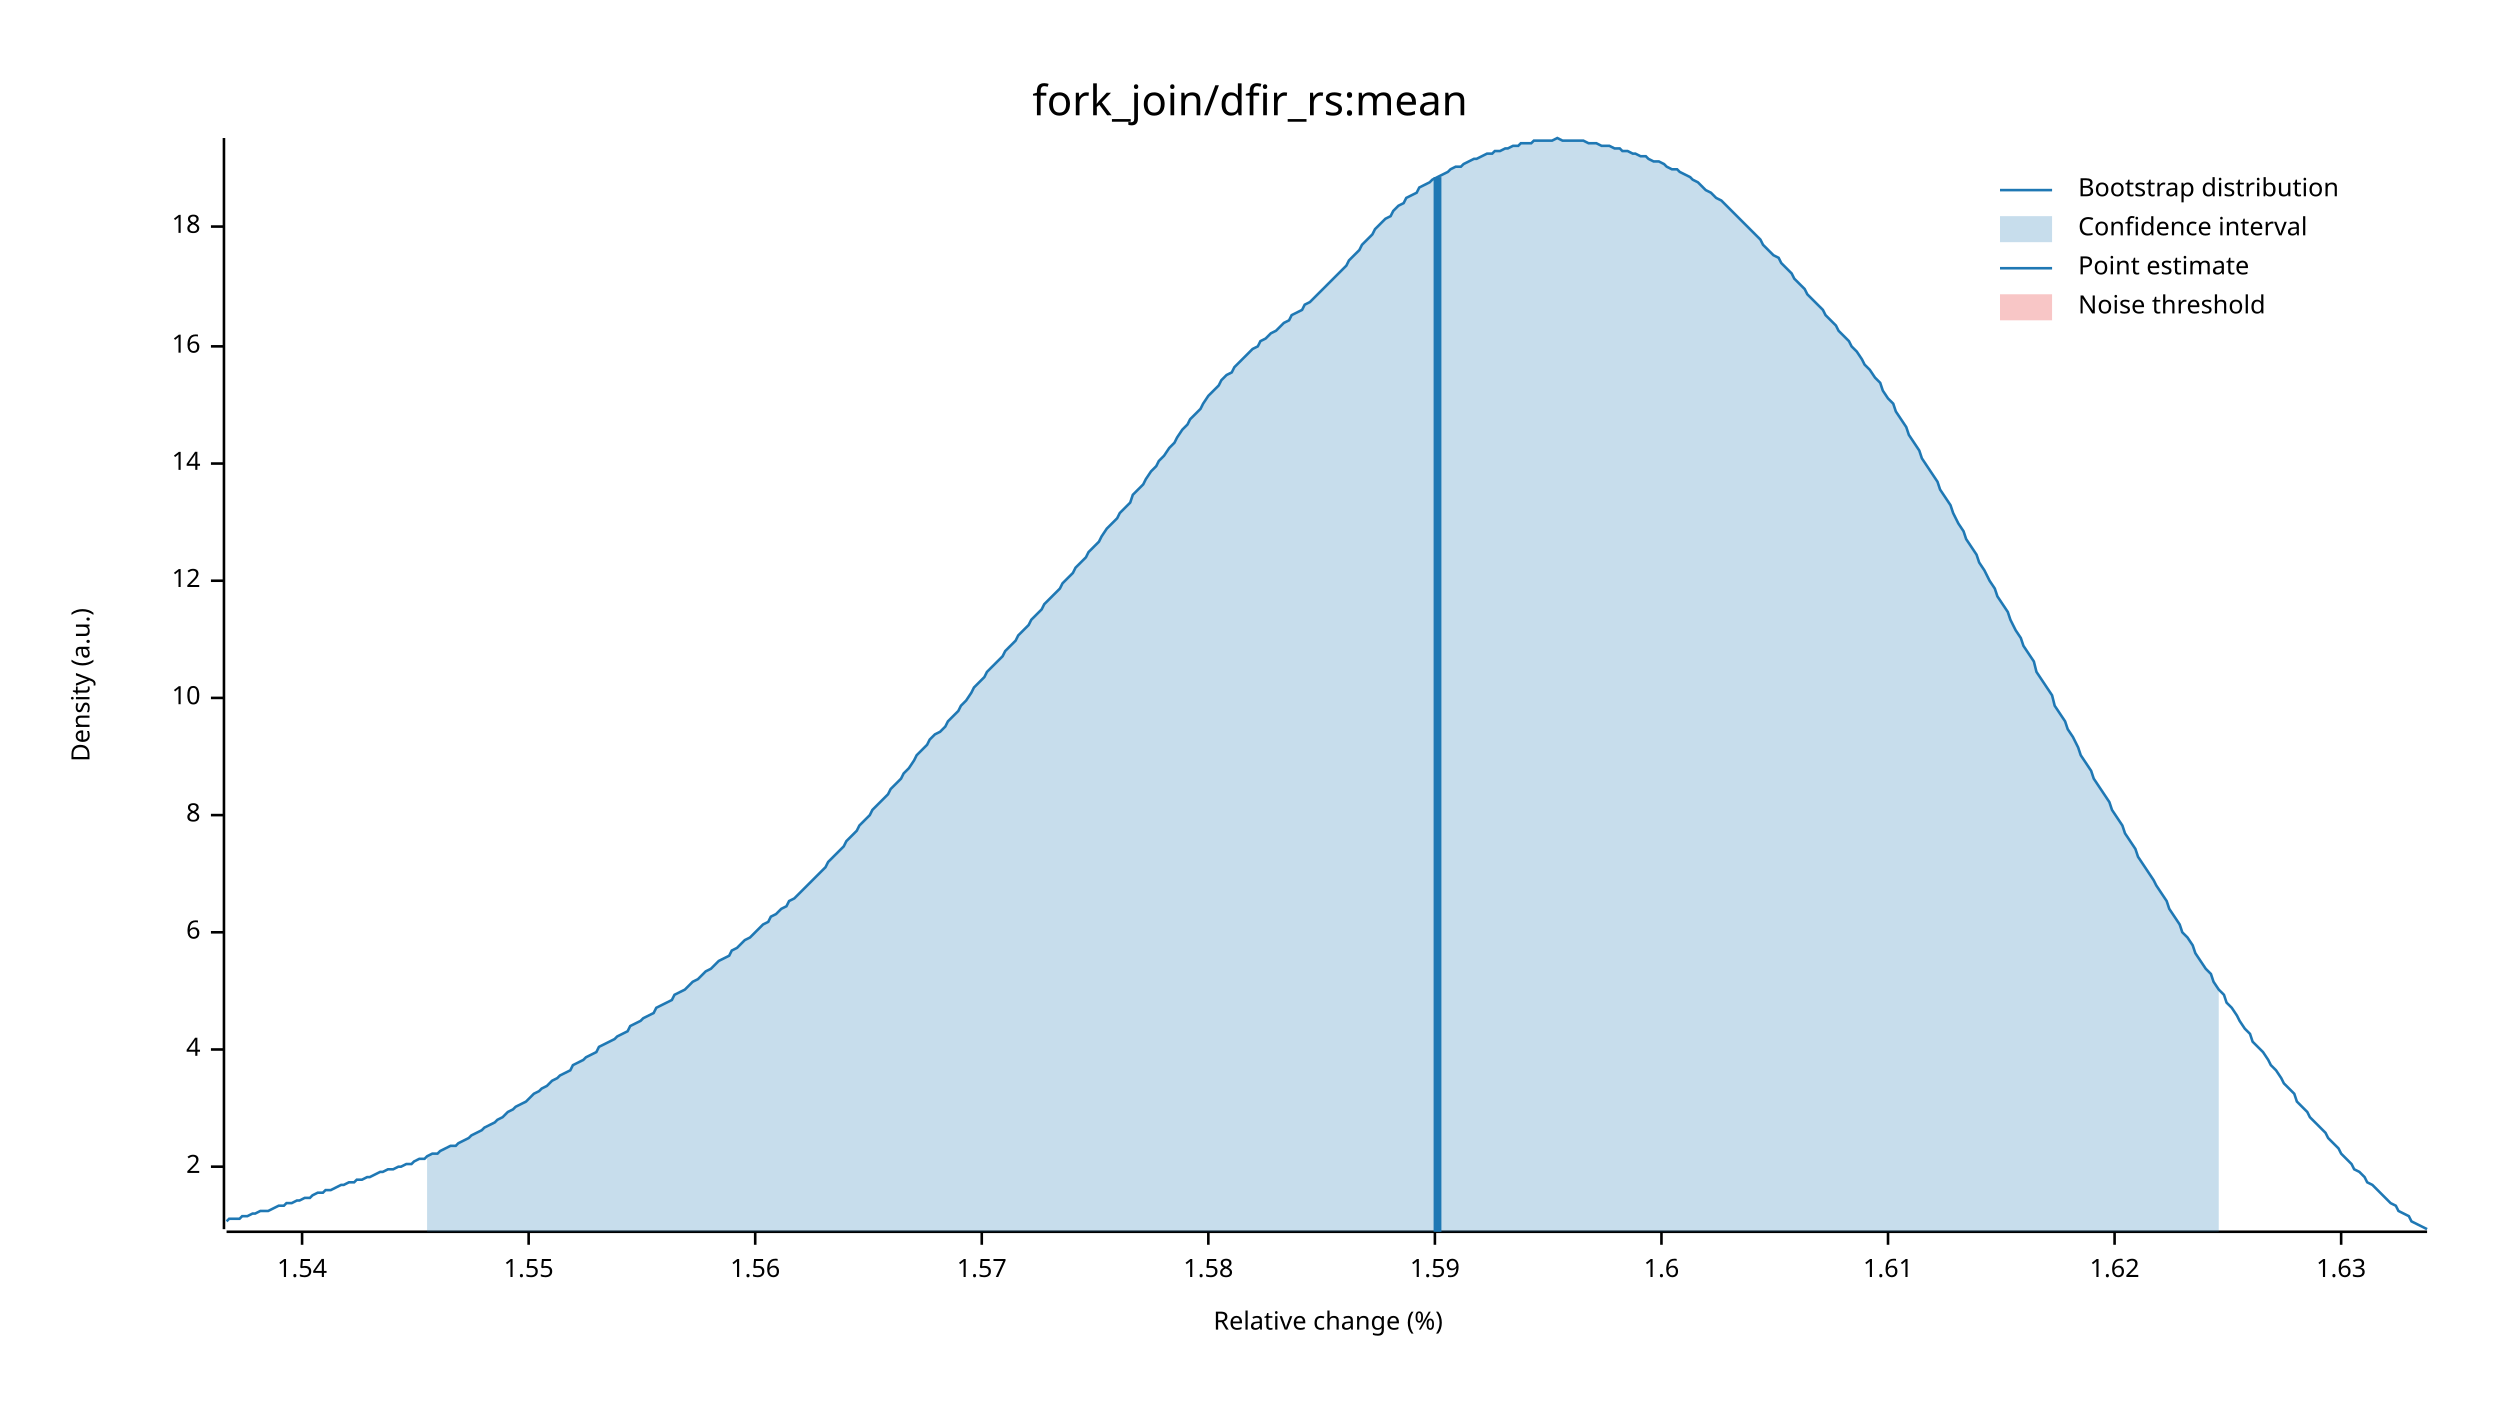
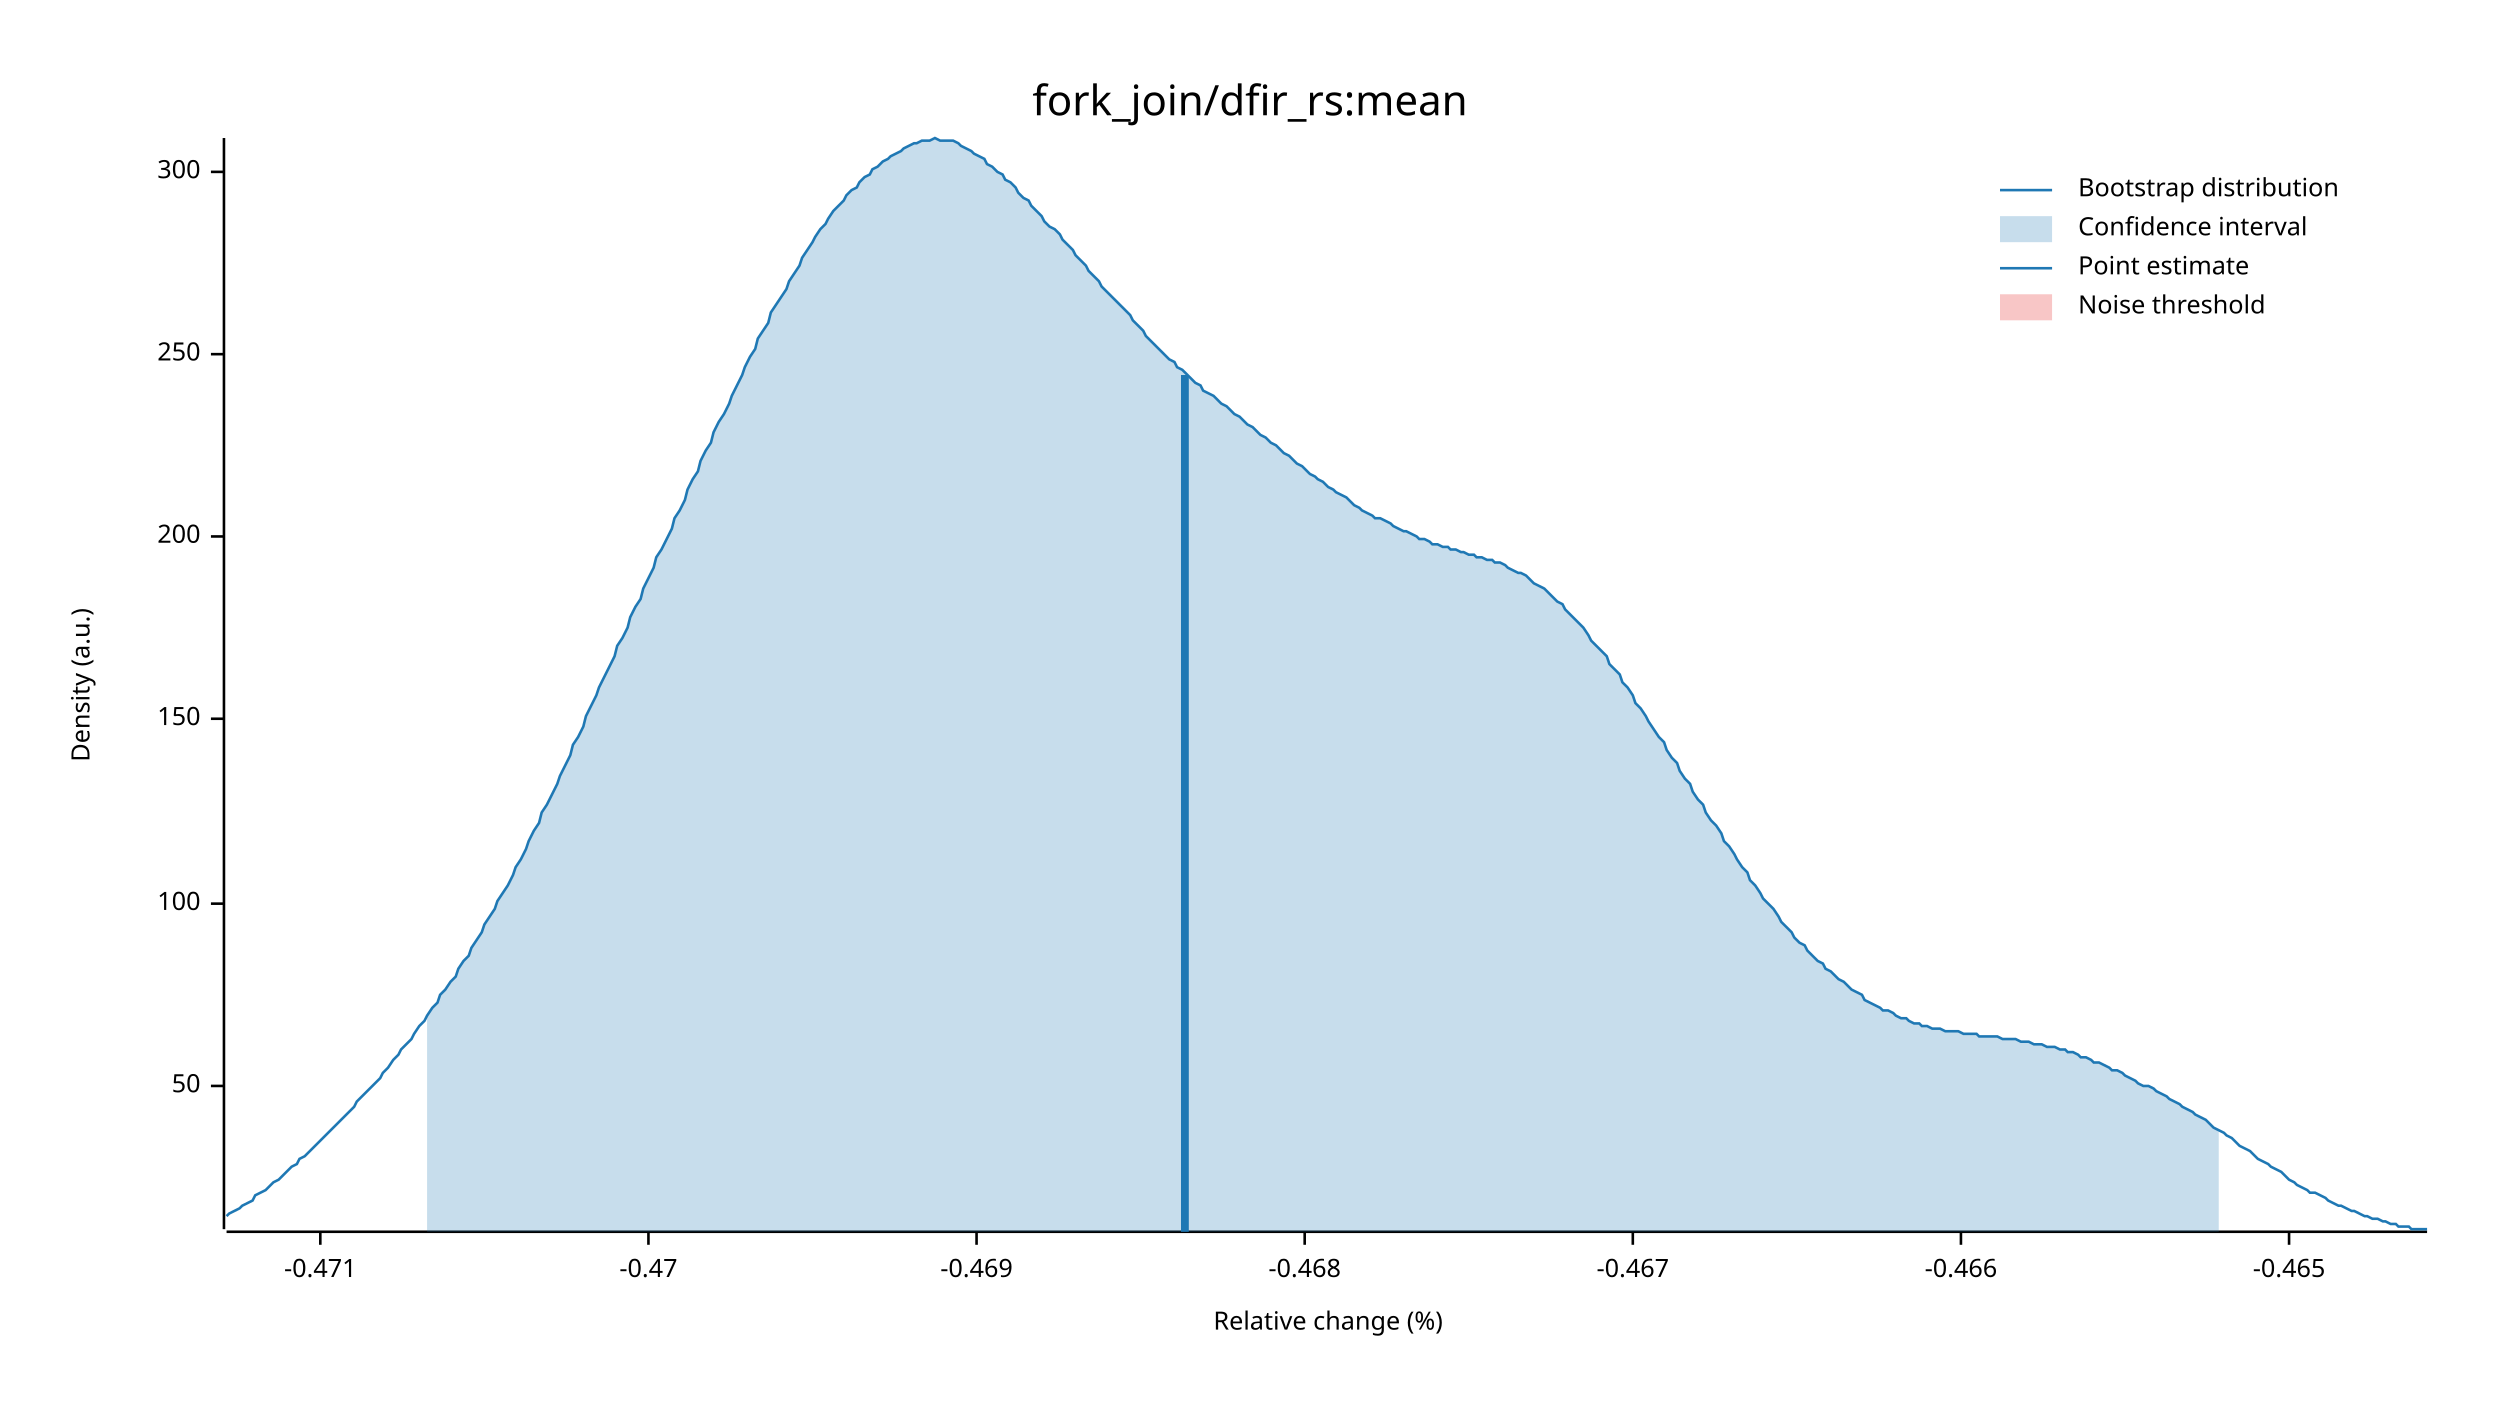
<svg xmlns="http://www.w3.org/2000/svg" width="960" height="540" viewBox="0 0 960 540">
  <text x="480" y="32" dy="0.76em" text-anchor="middle" font-family="sans-serif" font-size="16.129" opacity="1" fill="#000000">
fork_join/dfir_rs:mean
</text>
  <text x="27" y="263" dy="0.76em" text-anchor="middle" font-family="sans-serif" font-size="9.677" opacity="1" fill="#000000" transform="rotate(270, 27, 263)">
Density (a.u.)
</text>
  <text x="510" y="513" dy="-0.5ex" text-anchor="middle" font-family="sans-serif" font-size="9.677" opacity="1" fill="#000000">
Relative change (%)
</text>
  <polyline fill="none" opacity="1" stroke="#000000" stroke-width="1" points="86,53 86,472 " />
-   <text x="77" y="448" dy="0.5ex" text-anchor="end" font-family="sans-serif" font-size="9.677" opacity="1" fill="#000000">
- 2
+   <text x="77" y="417" dy="0.5ex" text-anchor="end" font-family="sans-serif" font-size="9.677" opacity="1" fill="#000000">
+ 50
</text>
-   <polyline fill="none" opacity="1" stroke="#000000" stroke-width="1" points="81,448 86,448 " />
-   <text x="77" y="403" dy="0.5ex" text-anchor="end" font-family="sans-serif" font-size="9.677" opacity="1" fill="#000000">
- 4
+   <polyline fill="none" opacity="1" stroke="#000000" stroke-width="1" points="81,417 86,417 " />
+   <text x="77" y="347" dy="0.5ex" text-anchor="end" font-family="sans-serif" font-size="9.677" opacity="1" fill="#000000">
+ 100
</text>
-   <polyline fill="none" opacity="1" stroke="#000000" stroke-width="1" points="81,403 86,403 " />
-   <text x="77" y="358" dy="0.5ex" text-anchor="end" font-family="sans-serif" font-size="9.677" opacity="1" fill="#000000">
- 6
+   <polyline fill="none" opacity="1" stroke="#000000" stroke-width="1" points="81,347 86,347 " />
+   <text x="77" y="276" dy="0.5ex" text-anchor="end" font-family="sans-serif" font-size="9.677" opacity="1" fill="#000000">
+ 150
</text>
-   <polyline fill="none" opacity="1" stroke="#000000" stroke-width="1" points="81,358 86,358 " />
-   <text x="77" y="313" dy="0.5ex" text-anchor="end" font-family="sans-serif" font-size="9.677" opacity="1" fill="#000000">
- 8
+   <polyline fill="none" opacity="1" stroke="#000000" stroke-width="1" points="81,276 86,276 " />
+   <text x="77" y="206" dy="0.5ex" text-anchor="end" font-family="sans-serif" font-size="9.677" opacity="1" fill="#000000">
+ 200
</text>
-   <polyline fill="none" opacity="1" stroke="#000000" stroke-width="1" points="81,313 86,313 " />
-   <text x="77" y="268" dy="0.5ex" text-anchor="end" font-family="sans-serif" font-size="9.677" opacity="1" fill="#000000">
- 10
+   <polyline fill="none" opacity="1" stroke="#000000" stroke-width="1" points="81,206 86,206 " />
+   <text x="77" y="136" dy="0.5ex" text-anchor="end" font-family="sans-serif" font-size="9.677" opacity="1" fill="#000000">
+ 250
</text>
-   <polyline fill="none" opacity="1" stroke="#000000" stroke-width="1" points="81,268 86,268 " />
-   <text x="77" y="223" dy="0.5ex" text-anchor="end" font-family="sans-serif" font-size="9.677" opacity="1" fill="#000000">
- 12
+   <polyline fill="none" opacity="1" stroke="#000000" stroke-width="1" points="81,136 86,136 " />
+   <text x="77" y="66" dy="0.5ex" text-anchor="end" font-family="sans-serif" font-size="9.677" opacity="1" fill="#000000">
+ 300
</text>
-   <polyline fill="none" opacity="1" stroke="#000000" stroke-width="1" points="81,223 86,223 " />
-   <text x="77" y="178" dy="0.5ex" text-anchor="end" font-family="sans-serif" font-size="9.677" opacity="1" fill="#000000">
- 14
+   <polyline fill="none" opacity="1" stroke="#000000" stroke-width="1" points="81,66 86,66 " />
+   <polyline fill="none" opacity="1" stroke="#000000" stroke-width="1" points="87,473 932,473 " />
+   <text x="123" y="483" dy="0.76em" text-anchor="middle" font-family="sans-serif" font-size="9.677" opacity="1" fill="#000000">
+ -0.471
</text>
-   <polyline fill="none" opacity="1" stroke="#000000" stroke-width="1" points="81,178 86,178 " />
-   <text x="77" y="133" dy="0.5ex" text-anchor="end" font-family="sans-serif" font-size="9.677" opacity="1" fill="#000000">
- 16
+   <polyline fill="none" opacity="1" stroke="#000000" stroke-width="1" points="123,473 123,478 " />
+   <text x="249" y="483" dy="0.76em" text-anchor="middle" font-family="sans-serif" font-size="9.677" opacity="1" fill="#000000">
+ -0.47
</text>
-   <polyline fill="none" opacity="1" stroke="#000000" stroke-width="1" points="81,133 86,133 " />
-   <text x="77" y="87" dy="0.5ex" text-anchor="end" font-family="sans-serif" font-size="9.677" opacity="1" fill="#000000">
- 18
+   <polyline fill="none" opacity="1" stroke="#000000" stroke-width="1" points="249,473 249,478 " />
+   <text x="375" y="483" dy="0.76em" text-anchor="middle" font-family="sans-serif" font-size="9.677" opacity="1" fill="#000000">
+ -0.469
</text>
-   <polyline fill="none" opacity="1" stroke="#000000" stroke-width="1" points="81,87 86,87 " />
-   <polyline fill="none" opacity="1" stroke="#000000" stroke-width="1" points="87,473 932,473 " />
-   <text x="116" y="483" dy="0.76em" text-anchor="middle" font-family="sans-serif" font-size="9.677" opacity="1" fill="#000000">
- 1.54
+   <polyline fill="none" opacity="1" stroke="#000000" stroke-width="1" points="375,473 375,478 " />
+   <text x="501" y="483" dy="0.76em" text-anchor="middle" font-family="sans-serif" font-size="9.677" opacity="1" fill="#000000">
+ -0.468
</text>
-   <polyline fill="none" opacity="1" stroke="#000000" stroke-width="1" points="116,473 116,478 " />
-   <text x="203" y="483" dy="0.76em" text-anchor="middle" font-family="sans-serif" font-size="9.677" opacity="1" fill="#000000">
- 1.55
+   <polyline fill="none" opacity="1" stroke="#000000" stroke-width="1" points="501,473 501,478 " />
+   <text x="627" y="483" dy="0.76em" text-anchor="middle" font-family="sans-serif" font-size="9.677" opacity="1" fill="#000000">
+ -0.467
</text>
-   <polyline fill="none" opacity="1" stroke="#000000" stroke-width="1" points="203,473 203,478 " />
-   <text x="290" y="483" dy="0.76em" text-anchor="middle" font-family="sans-serif" font-size="9.677" opacity="1" fill="#000000">
- 1.56
+   <polyline fill="none" opacity="1" stroke="#000000" stroke-width="1" points="627,473 627,478 " />
+   <text x="753" y="483" dy="0.76em" text-anchor="middle" font-family="sans-serif" font-size="9.677" opacity="1" fill="#000000">
+ -0.466
</text>
-   <polyline fill="none" opacity="1" stroke="#000000" stroke-width="1" points="290,473 290,478 " />
-   <text x="377" y="483" dy="0.76em" text-anchor="middle" font-family="sans-serif" font-size="9.677" opacity="1" fill="#000000">
- 1.57
+   <polyline fill="none" opacity="1" stroke="#000000" stroke-width="1" points="753,473 753,478 " />
+   <text x="879" y="483" dy="0.76em" text-anchor="middle" font-family="sans-serif" font-size="9.677" opacity="1" fill="#000000">
+ -0.465
</text>
-   <polyline fill="none" opacity="1" stroke="#000000" stroke-width="1" points="377,473 377,478 " />
-   <text x="464" y="483" dy="0.76em" text-anchor="middle" font-family="sans-serif" font-size="9.677" opacity="1" fill="#000000">
- 1.58
- </text>
-   <polyline fill="none" opacity="1" stroke="#000000" stroke-width="1" points="464,473 464,478 " />
-   <text x="551" y="483" dy="0.76em" text-anchor="middle" font-family="sans-serif" font-size="9.677" opacity="1" fill="#000000">
- 1.59
- </text>
-   <polyline fill="none" opacity="1" stroke="#000000" stroke-width="1" points="551,473 551,478 " />
-   <text x="638" y="483" dy="0.76em" text-anchor="middle" font-family="sans-serif" font-size="9.677" opacity="1" fill="#000000">
- 1.6
- </text>
-   <polyline fill="none" opacity="1" stroke="#000000" stroke-width="1" points="638,473 638,478 " />
-   <text x="725" y="483" dy="0.76em" text-anchor="middle" font-family="sans-serif" font-size="9.677" opacity="1" fill="#000000">
- 1.61
- </text>
-   <polyline fill="none" opacity="1" stroke="#000000" stroke-width="1" points="725,473 725,478 " />
-   <text x="812" y="483" dy="0.76em" text-anchor="middle" font-family="sans-serif" font-size="9.677" opacity="1" fill="#000000">
- 1.62
- </text>
-   <polyline fill="none" opacity="1" stroke="#000000" stroke-width="1" points="812,473 812,478 " />
-   <text x="899" y="483" dy="0.76em" text-anchor="middle" font-family="sans-serif" font-size="9.677" opacity="1" fill="#000000">
- 1.63
- </text>
-   <polyline fill="none" opacity="1" stroke="#000000" stroke-width="1" points="899,473 899,478 " />
-   <polyline fill="none" opacity="1" stroke="#1F78B4" stroke-width="1" points="87,469 88,468 90,468 92,468 93,467 95,467 97,466 98,466 100,465 102,465 103,465 105,464 107,463 109,463 110,462 112,462 114,461 115,461 117,460 119,460 120,459 122,458 124,458 125,457 127,457 129,456 131,455 132,455 134,454 136,454 137,453 139,453 141,452 142,452 144,451 146,450 147,450 149,449 151,449 153,448 154,448 156,447 158,447 159,446 161,445 163,445 164,444 166,443 168,443 169,442 171,441 173,440 175,440 176,439 178,438 180,437 181,436 183,435 185,434 186,433 188,432 190,431 191,430 193,429 195,427 197,426 198,425 200,424 202,423 203,422 205,420 207,419 208,418 210,417 212,415 214,414 215,413 217,412 219,411 220,409 222,408 224,407 225,406 227,405 229,404 230,402 232,401 234,400 236,399 237,398 239,397 241,396 242,394 244,393 246,392 247,391 249,390 251,389 252,387 254,386 256,385 258,384 259,382 261,381 263,380 264,379 266,377 268,376 269,375 271,373 273,372 274,371 276,369 278,368 280,367 281,365 283,364 285,362 286,361 288,360 290,358 291,357 293,355 295,354 296,352 298,351 300,349 302,348 303,346 305,345 307,343 308,342 310,340 312,338 313,337 315,335 317,333 318,331 320,329 322,327 324,325 325,323 327,321 329,319 330,317 332,315 334,313 335,311 337,309 339,307 341,305 342,303 344,301 346,299 347,297 349,295 351,292 352,290 354,288 356,286 357,284 359,282 361,281 363,279 364,277 366,275 368,273 369,271 371,269 373,266 374,264 376,262 378,260 379,258 381,256 383,254 385,252 386,250 388,248 390,246 391,244 393,242 395,240 396,238 398,236 400,234 401,232 403,230 405,228 407,226 408,224 410,222 412,220 413,218 415,216 417,214 418,212 420,210 422,208 423,206 425,203 427,201 429,199 430,197 432,195 434,193 435,190 437,188 439,186 440,184 442,181 444,179 445,177 447,175 449,172 451,170 452,168 454,165 456,163 457,161 459,159 461,157 462,155 464,152 466,150 468,148 469,146 471,144 473,143 474,141 476,139 478,137 479,136 481,134 483,133 484,131 486,130 488,128 490,127 491,126 493,124 495,123 496,121 498,120 500,119 501,117 503,116 505,114 506,113 508,111 510,109 512,107 513,106 515,104 517,102 518,100 520,98 522,96 523,94 525,92 527,90 528,88 530,86 532,84 534,83 535,81 537,79 539,78 540,76 542,75 544,74 545,72 547,71 549,70 550,69 552,68 554,67 556,66 557,65 559,64 561,64 562,63 564,62 566,61 567,61 569,60 571,59 573,59 574,58 576,58 578,57 579,57 581,56 583,56 584,55 586,55 588,55 589,54 591,54 593,54 595,54 596,54 598,53 600,54 601,54 603,54 605,54 606,54 608,54 610,55 611,55 613,55 615,56 617,56 618,56 620,57 622,57 623,58 625,58 627,59 628,59 630,60 632,60 633,61 635,62 637,62 639,63 640,64 642,65 644,65 645,66 647,67 649,68 650,69 652,70 654,72 655,73 657,74 659,76 661,77 662,78 664,80 666,82 667,83 669,85 671,87 672,88 674,90 676,92 677,94 679,96 681,98 683,99 684,101 686,103 688,105 689,107 691,109 693,111 694,113 696,115 698,117 700,119 701,121 703,123 705,125 706,127 708,129 710,131 711,133 713,135 715,138 716,140 718,142 720,145 722,147 723,150 725,153 727,155 728,158 730,161 732,164 733,167 735,170 737,173 738,176 740,179 742,182 744,185 745,188 747,191 749,194 750,197 752,201 754,204 755,207 757,210 759,213 760,216 762,219 764,223 766,226 767,229 769,232 771,235 772,238 774,242 776,245 777,248 779,251 781,254 782,258 784,261 786,264 788,267 789,271 791,274 793,277 794,280 796,283 798,287 799,290 801,293 803,296 804,299 806,302 808,305 810,308 811,311 813,314 815,317 816,320 818,323 820,326 821,329 823,332 825,335 827,338 828,340 830,343 832,346 833,349 835,352 837,355 838,358 840,360 842,363 843,366 845,369 847,372 849,374 850,377 852,380 854,382 855,385 857,387 859,390 860,392 862,395 864,397 865,400 867,402 869,404 871,407 872,409 874,411 876,414 877,416 879,418 881,420 882,423 884,425 886,427 887,429 889,431 891,433 893,435 894,437 896,439 898,441 899,443 901,445 903,447 904,449 906,450 908,452 909,454 911,455 913,457 915,459 916,460 918,462 920,463 921,465 923,466 925,467 926,469 928,470 930,471 932,472 " />
-   <polygon opacity="0.25" fill="#1F78B4" points="164,444 166,443 168,443 169,442 171,441 173,440 175,440 176,439 178,438 180,437 181,436 183,435 185,434 186,433 188,432 190,431 191,430 193,429 195,427 197,426 198,425 200,424 202,423 203,422 205,420 207,419 208,418 210,417 212,415 214,414 215,413 217,412 219,411 220,409 222,408 224,407 225,406 227,405 229,404 230,402 232,401 234,400 236,399 237,398 239,397 241,396 242,394 244,393 246,392 247,391 249,390 251,389 252,387 254,386 256,385 258,384 259,382 261,381 263,380 264,379 266,377 268,376 269,375 271,373 273,372 274,371 276,369 278,368 280,367 281,365 283,364 285,362 286,361 288,360 290,358 291,357 293,355 295,354 296,352 298,351 300,349 302,348 303,346 305,345 307,343 308,342 310,340 312,338 313,337 315,335 317,333 318,331 320,329 322,327 324,325 325,323 327,321 329,319 330,317 332,315 334,313 335,311 337,309 339,307 341,305 342,303 344,301 346,299 347,297 349,295 351,292 352,290 354,288 356,286 357,284 359,282 361,281 363,279 364,277 366,275 368,273 369,271 371,269 373,266 374,264 376,262 378,260 379,258 381,256 383,254 385,252 386,250 388,248 390,246 391,244 393,242 395,240 396,238 398,236 400,234 401,232 403,230 405,228 407,226 408,224 410,222 412,220 413,218 415,216 417,214 418,212 420,210 422,208 423,206 425,203 427,201 429,199 430,197 432,195 434,193 435,190 437,188 439,186 440,184 442,181 444,179 445,177 447,175 449,172 451,170 452,168 454,165 456,163 457,161 459,159 461,157 462,155 464,152 466,150 468,148 469,146 471,144 473,143 474,141 476,139 478,137 479,136 481,134 483,133 484,131 486,130 488,128 490,127 491,126 493,124 495,123 496,121 498,120 500,119 501,117 503,116 505,114 506,113 508,111 510,109 512,107 513,106 515,104 517,102 518,100 520,98 522,96 523,94 525,92 527,90 528,88 530,86 532,84 534,83 535,81 537,79 539,78 540,76 542,75 544,74 545,72 547,71 549,70 550,69 552,68 554,67 556,66 557,65 559,64 561,64 562,63 564,62 566,61 567,61 569,60 571,59 573,59 574,58 576,58 578,57 579,57 581,56 583,56 584,55 586,55 588,55 589,54 591,54 593,54 595,54 596,54 598,53 600,54 601,54 603,54 605,54 606,54 608,54 610,55 611,55 613,55 615,56 617,56 618,56 620,57 622,57 623,58 625,58 627,59 628,59 630,60 632,60 633,61 635,62 637,62 639,63 640,64 642,65 644,65 645,66 647,67 649,68 650,69 652,70 654,72 655,73 657,74 659,76 661,77 662,78 664,80 666,82 667,83 669,85 671,87 672,88 674,90 676,92 677,94 679,96 681,98 683,99 684,101 686,103 688,105 689,107 691,109 693,111 694,113 696,115 698,117 700,119 701,121 703,123 705,125 706,127 708,129 710,131 711,133 713,135 715,138 716,140 718,142 720,145 722,147 723,150 725,153 727,155 728,158 730,161 732,164 733,167 735,170 737,173 738,176 740,179 742,182 744,185 745,188 747,191 749,194 750,197 752,201 754,204 755,207 757,210 759,213 760,216 762,219 764,223 766,226 767,229 769,232 771,235 772,238 774,242 776,245 777,248 779,251 781,254 782,258 784,261 786,264 788,267 789,271 791,274 793,277 794,280 796,283 798,287 799,290 801,293 803,296 804,299 806,302 808,305 810,308 811,311 813,314 815,317 816,320 818,323 820,326 821,329 823,332 825,335 827,338 828,340 830,343 832,346 833,349 835,352 837,355 838,358 840,360 842,363 843,366 845,369 847,372 849,374 850,377 852,380 852,473 164,473 " />
-   <polyline fill="none" opacity="1" stroke="#1F78B4" stroke-width="3" points="552,473 552,68 " />
+   <polyline fill="none" opacity="1" stroke="#000000" stroke-width="1" points="879,473 879,478 " />
+   <polyline fill="none" opacity="1" stroke="#1F78B4" stroke-width="1" points="87,467 88,466 90,465 92,464 93,463 95,462 97,461 98,459 100,458 102,457 103,456 105,454 107,453 109,451 110,450 112,448 114,447 115,445 117,444 119,442 120,441 122,439 124,437 125,436 127,434 129,432 131,430 132,429 134,427 136,425 137,423 139,421 141,419 142,418 144,416 146,414 147,412 149,410 151,407 153,405 154,403 156,401 158,399 159,397 161,394 163,392 164,390 166,387 168,385 169,382 171,380 173,377 175,375 176,372 178,369 180,367 181,364 183,361 185,358 186,355 188,352 190,349 191,346 193,343 195,340 197,336 198,333 200,330 202,326 203,323 205,319 207,316 208,312 210,309 212,305 214,301 215,298 217,294 219,290 220,286 222,283 224,279 225,275 227,271 229,267 230,264 232,260 234,256 236,252 237,248 239,245 241,241 242,237 244,233 246,230 247,226 249,222 251,218 252,214 254,211 256,207 258,203 259,199 261,196 263,192 264,188 266,184 268,181 269,177 271,173 273,170 274,166 276,162 278,159 280,155 281,152 283,148 285,144 286,141 288,137 290,134 291,130 293,127 295,124 296,120 298,117 300,114 302,111 303,108 305,105 307,102 308,99 310,96 312,93 313,91 315,88 317,86 318,84 320,81 322,79 324,77 325,75 327,73 329,72 330,70 332,68 334,67 335,65 337,64 339,62 341,61 342,60 344,59 346,58 347,57 349,56 351,55 352,55 354,54 356,54 357,54 359,53 361,54 363,54 364,54 366,54 368,55 369,56 371,57 373,58 374,59 376,60 378,61 379,63 381,64 383,66 385,67 386,69 388,70 390,72 391,74 393,76 395,77 396,79 398,81 400,83 401,85 403,87 405,88 407,90 408,92 410,94 412,96 413,98 415,100 417,102 418,104 420,106 422,108 423,110 425,112 427,114 429,116 430,117 432,119 434,121 435,123 437,125 439,127 440,129 442,131 444,133 445,134 447,136 449,138 451,139 452,141 454,142 456,144 457,145 459,147 461,148 462,150 464,151 466,152 468,154 469,155 471,156 473,158 474,159 476,160 478,162 479,163 481,164 483,166 484,167 486,168 488,170 490,171 491,172 493,174 495,175 496,176 498,178 500,179 501,180 503,182 505,183 506,184 508,185 510,187 512,188 513,189 515,190 517,191 518,192 520,194 522,195 523,196 525,197 527,198 528,199 530,199 532,200 534,201 535,202 537,203 539,204 540,204 542,205 544,206 545,207 547,207 549,208 550,209 552,209 554,210 556,210 557,211 559,211 561,212 562,212 564,213 566,213 567,214 569,214 571,215 573,215 574,216 576,216 578,217 579,218 581,219 583,220 584,220 586,221 588,223 589,224 591,225 593,226 595,228 596,229 598,231 600,232 601,234 603,236 605,238 606,239 608,241 610,244 611,246 613,248 615,250 617,252 618,255 620,257 622,259 623,262 625,264 627,267 628,270 630,272 632,275 633,277 635,280 637,283 639,285 640,288 642,291 644,293 645,296 647,299 649,301 650,304 652,307 654,309 655,312 657,315 659,317 661,320 662,323 664,325 666,328 667,330 669,333 671,335 672,338 674,340 676,343 677,345 679,347 681,349 683,352 684,354 686,356 688,358 689,360 691,362 693,363 694,365 696,367 698,369 700,370 701,372 703,373 705,375 706,376 708,377 710,379 711,380 713,381 715,382 716,384 718,385 720,386 722,387 723,388 725,388 727,389 728,390 730,391 732,391 733,392 735,393 737,393 738,394 740,394 742,395 744,395 745,395 747,396 749,396 750,396 752,396 754,397 755,397 757,397 759,397 760,398 762,398 764,398 766,398 767,398 769,399 771,399 772,399 774,399 776,400 777,400 779,400 781,401 782,401 784,401 786,402 788,402 789,402 791,403 793,403 794,404 796,404 798,405 799,406 801,406 803,407 804,408 806,408 808,409 810,410 811,411 813,411 815,412 816,413 818,414 820,415 821,416 823,417 825,417 827,418 828,419 830,420 832,421 833,422 835,423 837,424 838,425 840,426 842,427 843,428 845,429 847,430 849,432 850,433 852,434 854,435 855,436 857,437 859,439 860,440 862,441 864,442 865,443 867,445 869,446 871,447 872,448 874,449 876,450 877,451 879,453 881,454 882,455 884,456 886,457 887,458 889,458 891,459 893,460 894,461 896,462 898,463 899,463 901,464 903,465 904,465 906,466 908,467 909,467 911,468 913,468 915,469 916,469 918,470 920,470 921,471 923,471 925,471 926,472 928,472 930,472 932,472 " />
+   <polygon opacity="0.25" fill="#1F78B4" points="164,390 166,387 168,385 169,382 171,380 173,377 175,375 176,372 178,369 180,367 181,364 183,361 185,358 186,355 188,352 190,349 191,346 193,343 195,340 197,336 198,333 200,330 202,326 203,323 205,319 207,316 208,312 210,309 212,305 214,301 215,298 217,294 219,290 220,286 222,283 224,279 225,275 227,271 229,267 230,264 232,260 234,256 236,252 237,248 239,245 241,241 242,237 244,233 246,230 247,226 249,222 251,218 252,214 254,211 256,207 258,203 259,199 261,196 263,192 264,188 266,184 268,181 269,177 271,173 273,170 274,166 276,162 278,159 280,155 281,152 283,148 285,144 286,141 288,137 290,134 291,130 293,127 295,124 296,120 298,117 300,114 302,111 303,108 305,105 307,102 308,99 310,96 312,93 313,91 315,88 317,86 318,84 320,81 322,79 324,77 325,75 327,73 329,72 330,70 332,68 334,67 335,65 337,64 339,62 341,61 342,60 344,59 346,58 347,57 349,56 351,55 352,55 354,54 356,54 357,54 359,53 361,54 363,54 364,54 366,54 368,55 369,56 371,57 373,58 374,59 376,60 378,61 379,63 381,64 383,66 385,67 386,69 388,70 390,72 391,74 393,76 395,77 396,79 398,81 400,83 401,85 403,87 405,88 407,90 408,92 410,94 412,96 413,98 415,100 417,102 418,104 420,106 422,108 423,110 425,112 427,114 429,116 430,117 432,119 434,121 435,123 437,125 439,127 440,129 442,131 444,133 445,134 447,136 449,138 451,139 452,141 454,142 456,144 457,145 459,147 461,148 462,150 464,151 466,152 468,154 469,155 471,156 473,158 474,159 476,160 478,162 479,163 481,164 483,166 484,167 486,168 488,170 490,171 491,172 493,174 495,175 496,176 498,178 500,179 501,180 503,182 505,183 506,184 508,185 510,187 512,188 513,189 515,190 517,191 518,192 520,194 522,195 523,196 525,197 527,198 528,199 530,199 532,200 534,201 535,202 537,203 539,204 540,204 542,205 544,206 545,207 547,207 549,208 550,209 552,209 554,210 556,210 557,211 559,211 561,212 562,212 564,213 566,213 567,214 569,214 571,215 573,215 574,216 576,216 578,217 579,218 581,219 583,220 584,220 586,221 588,223 589,224 591,225 593,226 595,228 596,229 598,231 600,232 601,234 603,236 605,238 606,239 608,241 610,244 611,246 613,248 615,250 617,252 618,255 620,257 622,259 623,262 625,264 627,267 628,270 630,272 632,275 633,277 635,280 637,283 639,285 640,288 642,291 644,293 645,296 647,299 649,301 650,304 652,307 654,309 655,312 657,315 659,317 661,320 662,323 664,325 666,328 667,330 669,333 671,335 672,338 674,340 676,343 677,345 679,347 681,349 683,352 684,354 686,356 688,358 689,360 691,362 693,363 694,365 696,367 698,369 700,370 701,372 703,373 705,375 706,376 708,377 710,379 711,380 713,381 715,382 716,384 718,385 720,386 722,387 723,388 725,388 727,389 728,390 730,391 732,391 733,392 735,393 737,393 738,394 740,394 742,395 744,395 745,395 747,396 749,396 750,396 752,396 754,397 755,397 757,397 759,397 760,398 762,398 764,398 766,398 767,398 769,399 771,399 772,399 774,399 776,400 777,400 779,400 781,401 782,401 784,401 786,402 788,402 789,402 791,403 793,403 794,404 796,404 798,405 799,406 801,406 803,407 804,408 806,408 808,409 810,410 811,411 813,411 815,412 816,413 818,414 820,415 821,416 823,417 825,417 827,418 828,419 830,420 832,421 833,422 835,423 837,424 838,425 840,426 842,427 843,428 845,429 847,430 849,432 850,433 852,434 852,473 164,473 " />
+   <polyline fill="none" opacity="1" stroke="#1F78B4" stroke-width="3" points="455,473 455,144 " />
  <rect x="509" y="53" width="0" height="419" opacity="0.1" fill="#E31A1C" stroke="none" />
  <text x="798" y="68" dy="0.76em" text-anchor="start" font-family="sans-serif" font-size="9.677" opacity="1" fill="#000000">
Bootstrap distribution
</text>
  <text x="798" y="83" dy="0.76em" text-anchor="start" font-family="sans-serif" font-size="9.677" opacity="1" fill="#000000">
Confidence interval
</text>
  <text x="798" y="98" dy="0.76em" text-anchor="start" font-family="sans-serif" font-size="9.677" opacity="1" fill="#000000">
Point estimate
</text>
  <text x="798" y="113" dy="0.76em" text-anchor="start" font-family="sans-serif" font-size="9.677" opacity="1" fill="#000000">
Noise threshold
</text>
  <polyline fill="none" opacity="1" stroke="#1F78B4" stroke-width="1" points="768,73 788,73 " />
  <rect x="768" y="83" width="20" height="10" opacity="0.25" fill="#1F78B4" stroke="none" />
  <polyline fill="none" opacity="1" stroke="#1F78B4" stroke-width="1" points="768,103 788,103 " />
  <rect x="768" y="113" width="20" height="10" opacity="0.25" fill="#E31A1C" stroke="none" />
</svg>
